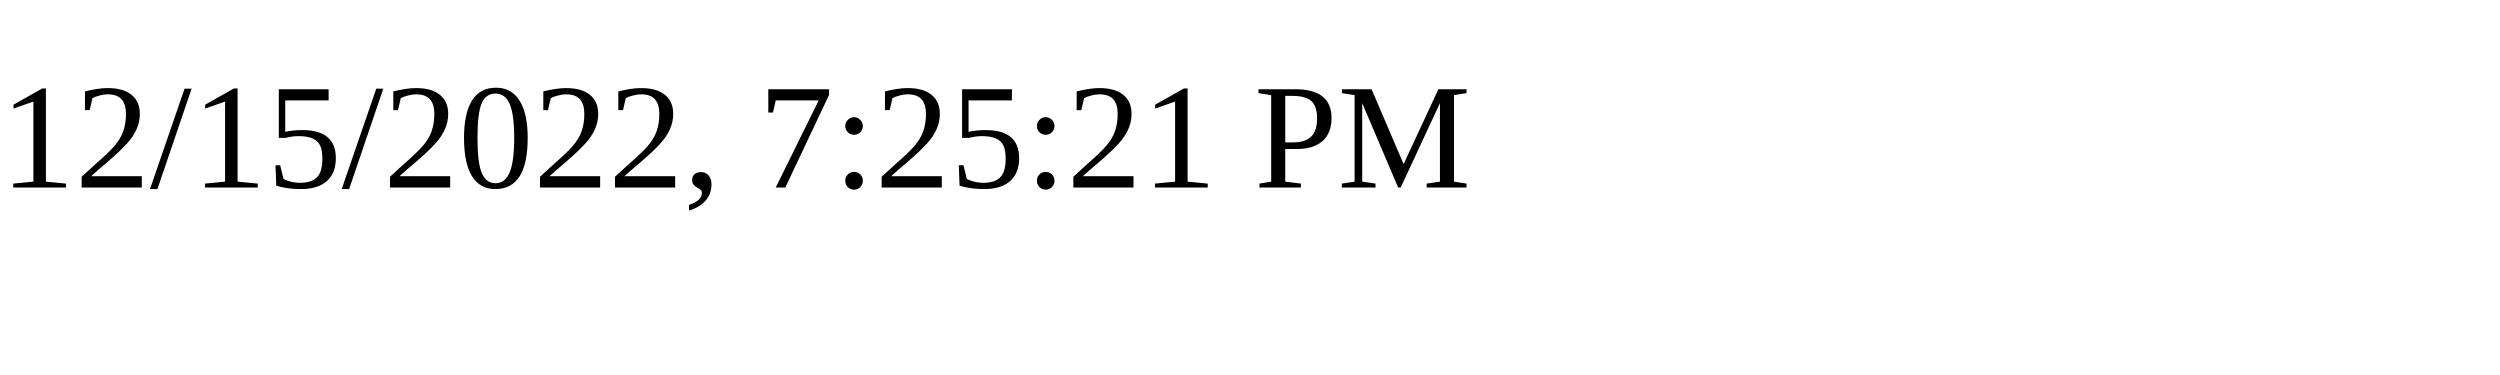
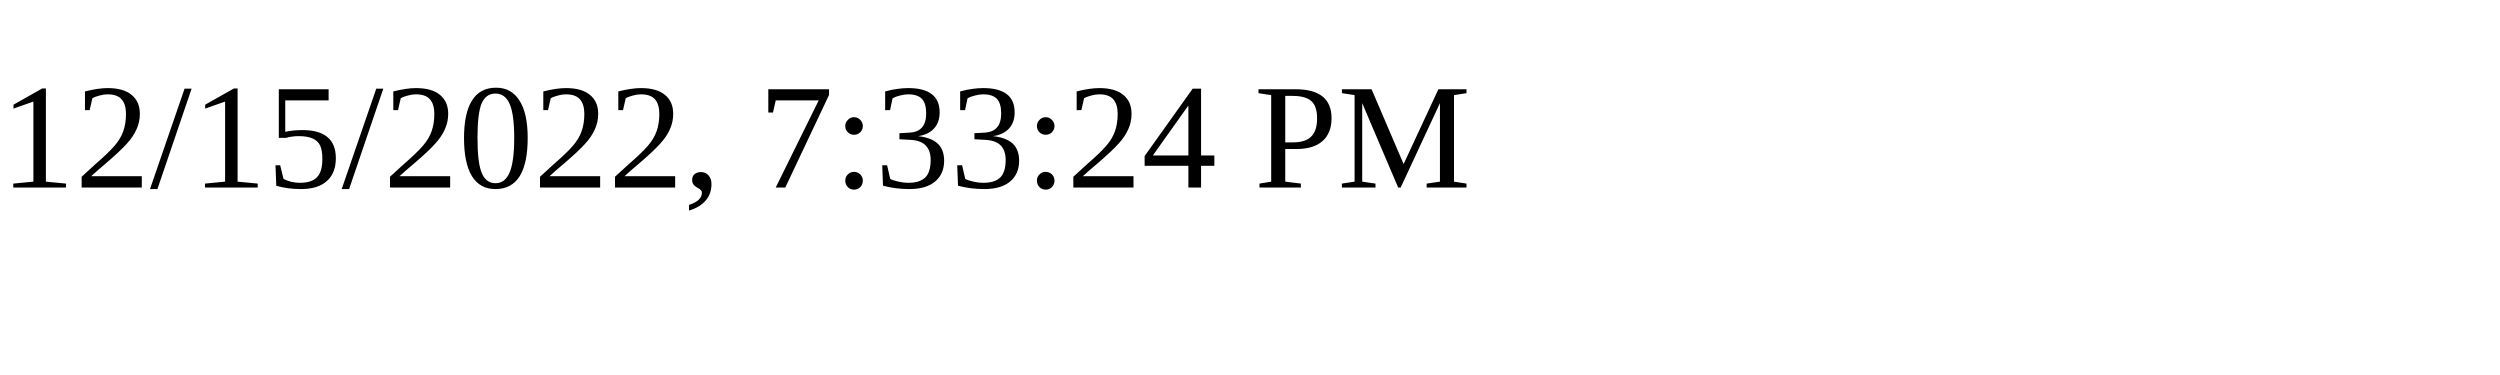
<svg xmlns="http://www.w3.org/2000/svg" height="30" width="200">
-   <text x="0" y="15">12/15/2022, 7:25:21 PM</text>
+   <text x="0" y="15">12/15/2022, 7:33:24 PM</text>
</svg>
